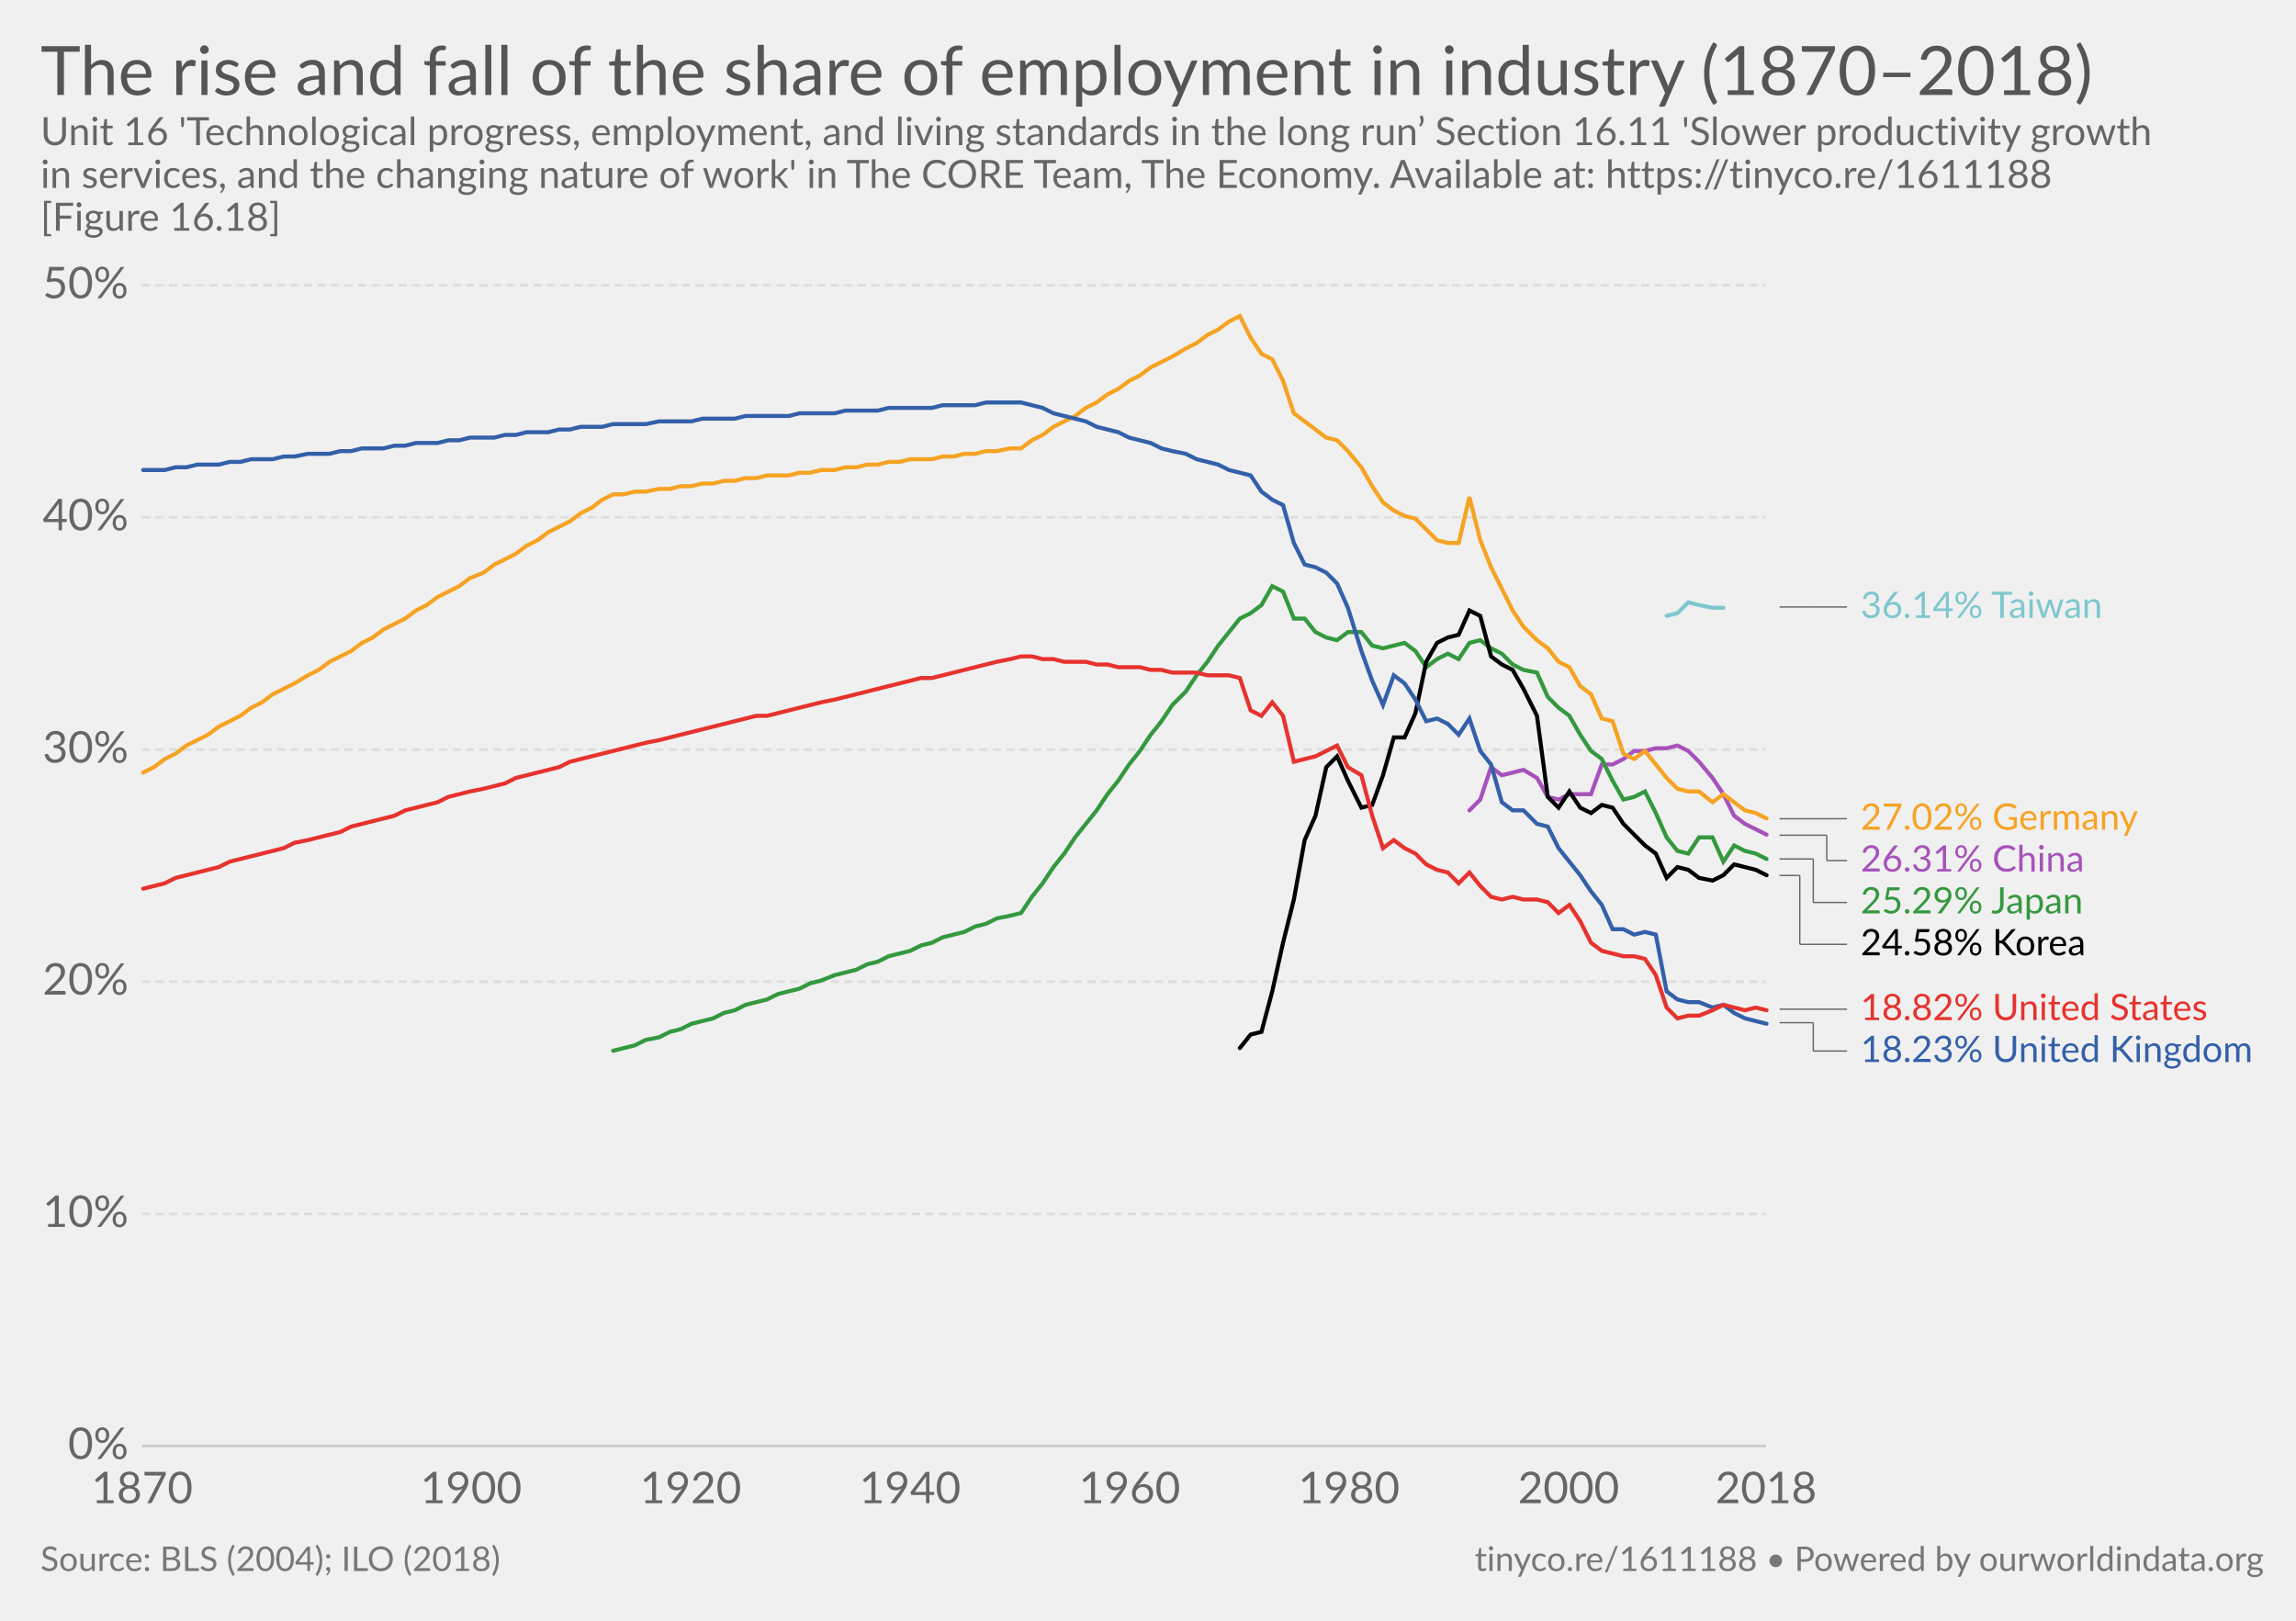
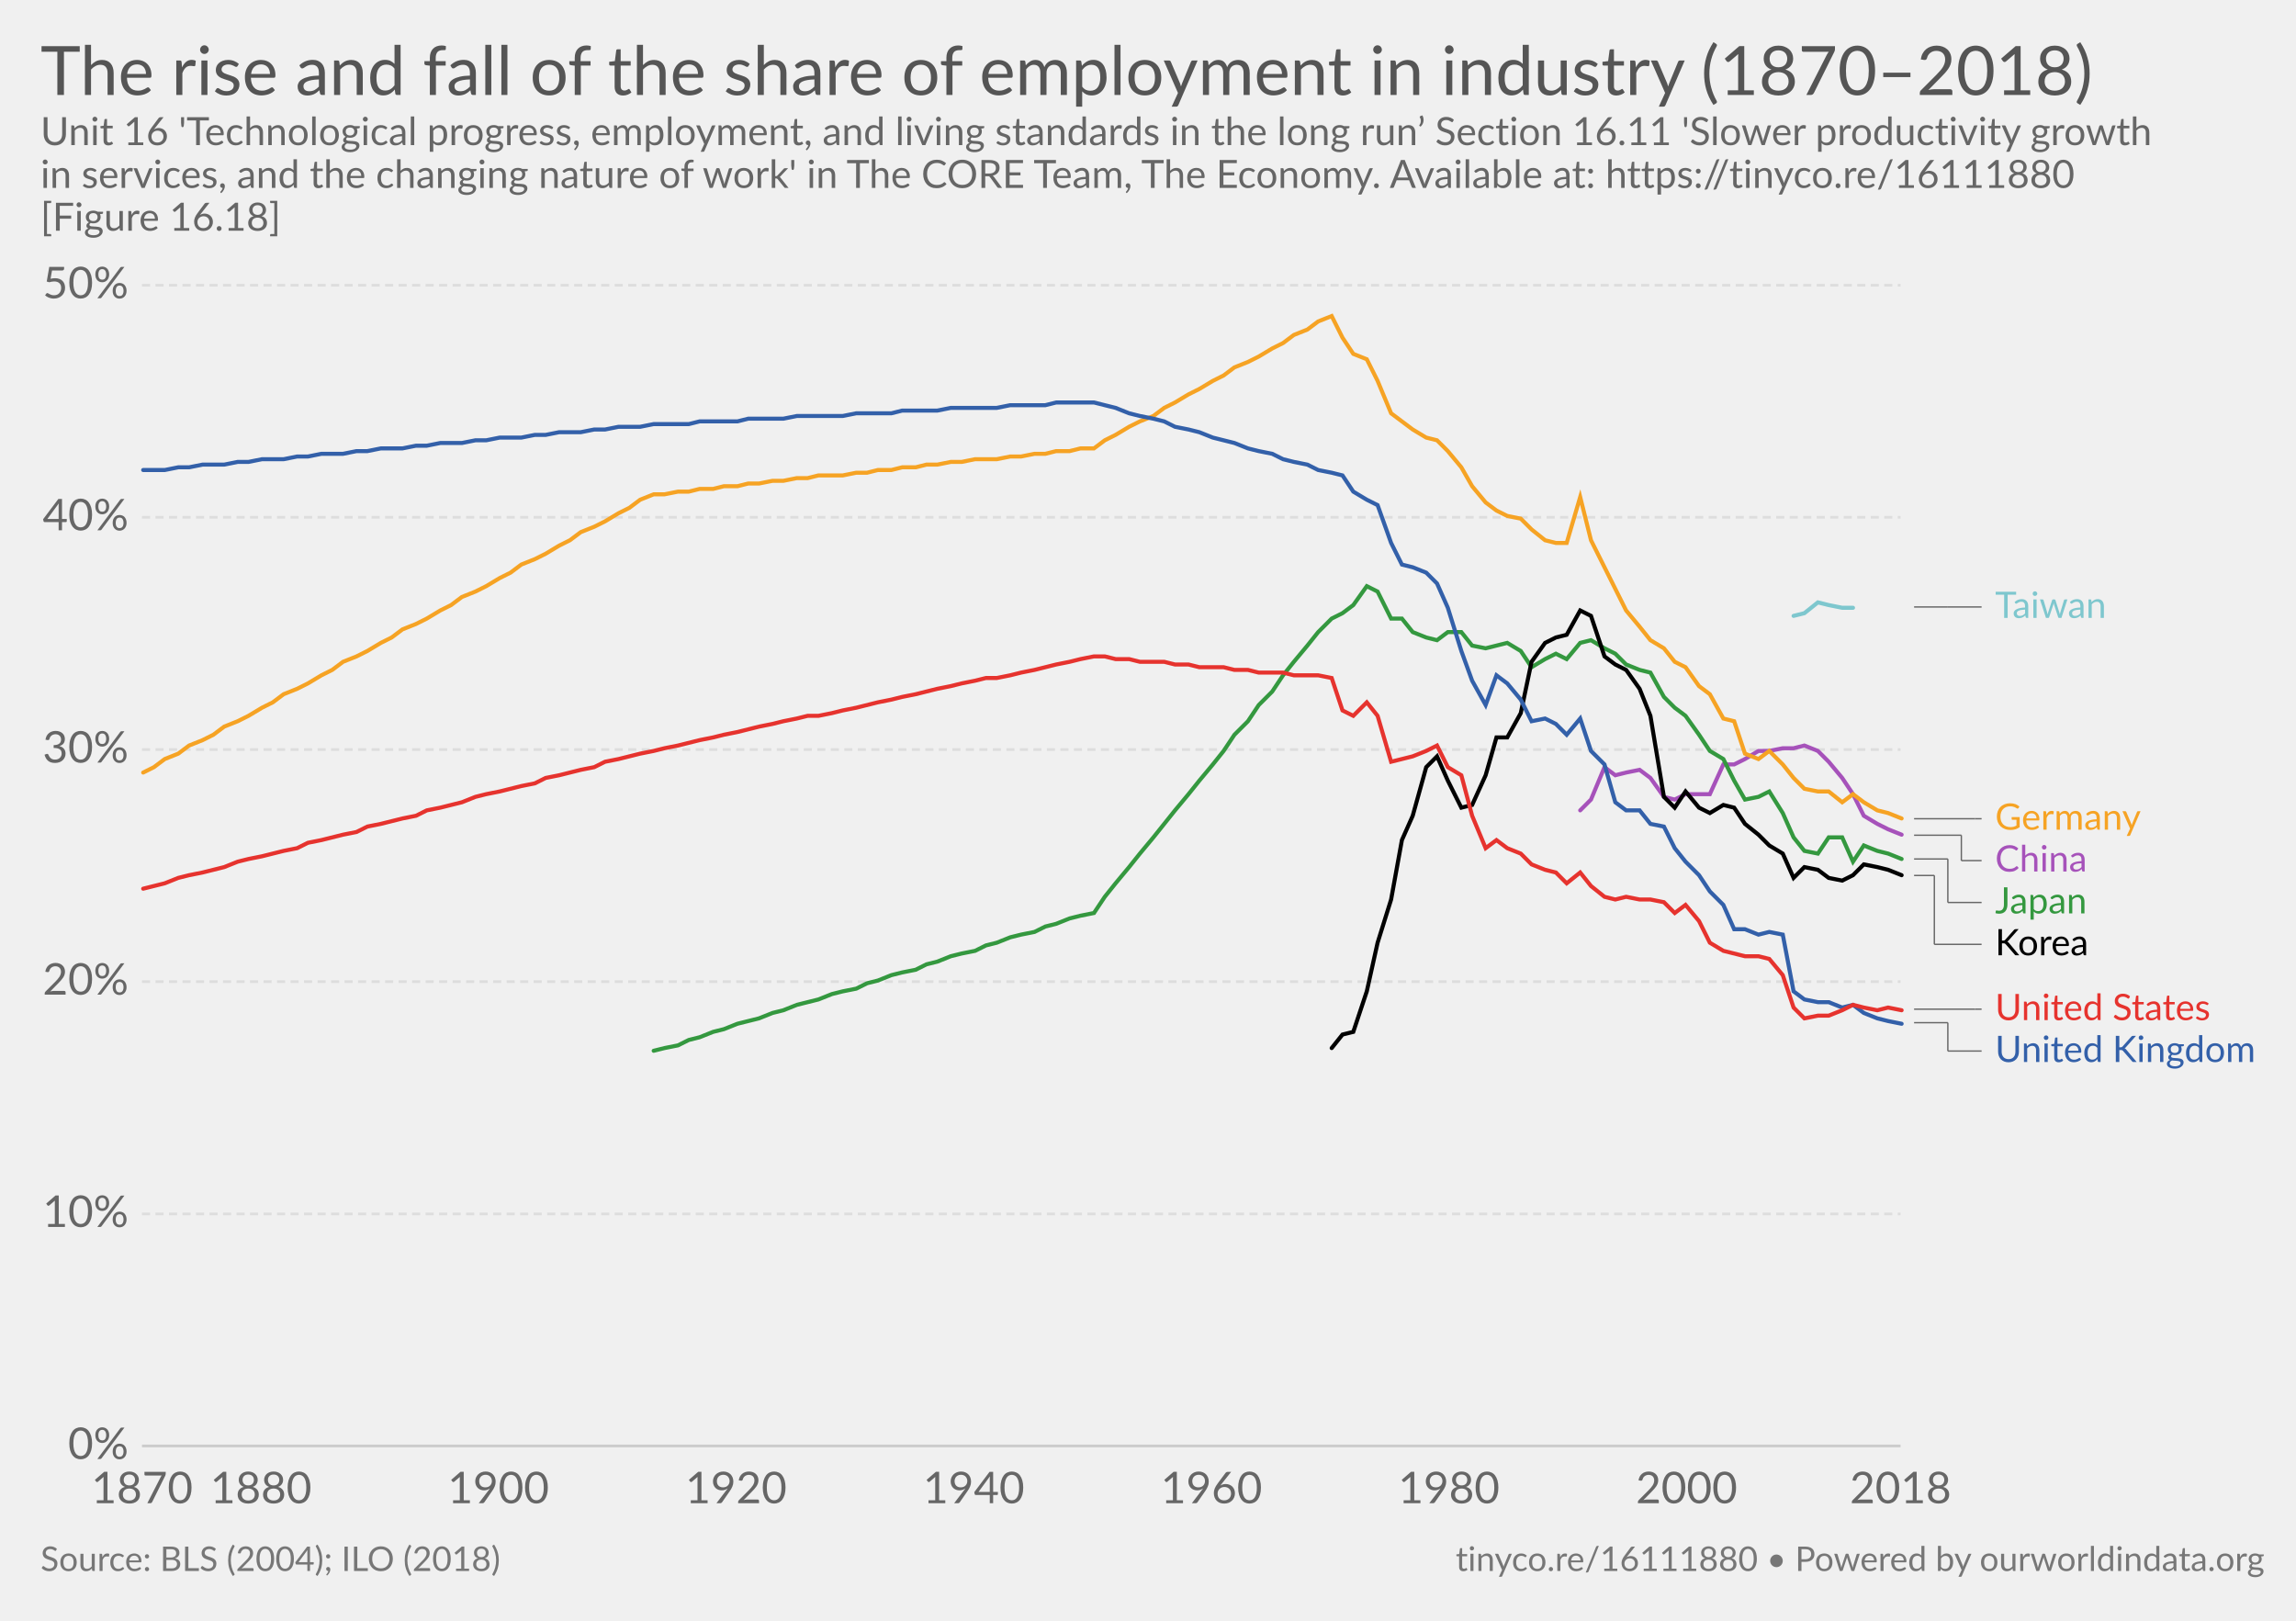
<svg xmlns="http://www.w3.org/2000/svg" version="1.1" style="font-family:Lato, 'Helvetica Neue', Helvetica, Arial, sans-serif;font-size:18px;background-color:white;text-rendering:optimizeLegibility;-webkit-font-smoothing:antialiased" width="850" height="600">
  <g class="HeaderView">
    <a href="https://ourworldindata.org/grapher/the-rise-and-fall-of-the-share-of-employment-in-industry-18702018" target="_blank">
      <text font-size="25.20" x="15.0" y="35.2" fill="#555">
        <tspan x="15" y="35.16">The rise and fall of the share of employment in industry (1870–2018)</tspan>
      </text>
    </a>
    <text font-size="14.40" x="15.0" y="53.7" fill="#666">
      <tspan x="15" y="53.72">Unit 16 'Technological progress, employment, and living standards in the long run’ Section 16.11 'Slower productivity growth</tspan>
-       <tspan x="15" y="69.56">in services, and the changing nature of work' in The CORE Team, The Economy. Available at: https://tinyco.re/1611188</tspan>
+       <tspan x="15" y="69.56">in services, and the changing nature of work' in The CORE Team, The Economy. Available at: https://tinyco.re/16111880</tspan>
      <tspan x="15" y="85.4">[Figure 16.18]</tspan>
    </text>
  </g>
  <g class="LineChart">
    <defs>
-       <clipPath id="boundsClip-1927">
+       <clipPath id="boundsClip-21">
        <rect x="42.562" y="0" width="830" height="901.8" />
      </clipPath>
    </defs>
    <g class="AxisBoxView">
      <g class="HorizontalAxis">
        <text x="52.6" y="556.5" fill="#666" text-anchor="middle" font-size="16.2">1870</text>
-         <text x="174.4" y="556.5" fill="#666" text-anchor="middle" font-size="16.2">1900</text>
-         <text x="255.7" y="556.5" fill="#666" text-anchor="middle" font-size="16.2">1920</text>
-         <text x="336.9" y="556.5" fill="#666" text-anchor="middle" font-size="16.2">1940</text>
-         <text x="418.2" y="556.5" fill="#666" text-anchor="middle" font-size="16.2">1960</text>
-         <text x="499.4" y="556.5" fill="#666" text-anchor="middle" font-size="16.2">1980</text>
-         <text x="580.7" y="556.5" fill="#666" text-anchor="middle" font-size="16.2">2000</text>
-         <text x="653.8" y="556.5" fill="#666" text-anchor="middle" font-size="16.2">2018</text>
+         <text x="96.6" y="556.5" fill="#666" text-anchor="middle" font-size="16.2">1880</text>
+         <text x="184.5" y="556.5" fill="#666" text-anchor="middle" font-size="16.2">1900</text>
+         <text x="272.5" y="556.5" fill="#666" text-anchor="middle" font-size="16.2">1920</text>
+         <text x="360.5" y="556.5" fill="#666" text-anchor="middle" font-size="16.2">1940</text>
+         <text x="448.5" y="556.5" fill="#666" text-anchor="middle" font-size="16.2">1960</text>
+         <text x="536.4" y="556.5" fill="#666" text-anchor="middle" font-size="16.2">1980</text>
+         <text x="624.4" y="556.5" fill="#666" text-anchor="middle" font-size="16.2">2000</text>
+         <text x="703.6" y="556.5" fill="#666" text-anchor="middle" font-size="16.2">2018</text>
      </g>
      <g class="VerticalAxis">
        <text x="47.56" y="535.3" fill="#666" dominant-baseline="middle" text-anchor="end" font-size="16.2">0%</text>
        <text x="47.56" y="449.4" fill="#666" dominant-baseline="middle" text-anchor="end" font-size="16.2">10%</text>
        <text x="47.56" y="363.4" fill="#666" dominant-baseline="middle" text-anchor="end" font-size="16.2">20%</text>
        <text x="47.56" y="277.5" fill="#666" dominant-baseline="middle" text-anchor="end" font-size="16.2">30%</text>
        <text x="47.56" y="191.5" fill="#666" dominant-baseline="middle" text-anchor="end" font-size="16.2">40%</text>
        <text x="47.56" y="105.6" fill="#666" dominant-baseline="middle" text-anchor="end" font-size="16.2">50%</text>
      </g>
      <g class="AxisGridLines">
-         <line x1="52.56" y1="535.3" x2="653.79" y2="535.3" stroke="#ccc" />
-         <line x1="52.56" y1="449.4" x2="653.79" y2="449.4" stroke="#ddd" stroke-dasharray="3,2" />
-         <line x1="52.56" y1="363.4" x2="653.79" y2="363.4" stroke="#ddd" stroke-dasharray="3,2" />
-         <line x1="52.56" y1="277.5" x2="653.79" y2="277.5" stroke="#ddd" stroke-dasharray="3,2" />
-         <line x1="52.56" y1="191.5" x2="653.79" y2="191.5" stroke="#ddd" stroke-dasharray="3,2" />
-         <line x1="52.56" y1="105.6" x2="653.79" y2="105.6" stroke="#ddd" stroke-dasharray="3,2" />
+         <line x1="52.56" y1="535.3" x2="703.61" y2="535.3" stroke="#ccc" />
+         <line x1="52.56" y1="449.4" x2="703.61" y2="449.4" stroke="#ddd" stroke-dasharray="3,2" />
+         <line x1="52.56" y1="363.4" x2="703.61" y2="363.4" stroke="#ddd" stroke-dasharray="3,2" />
+         <line x1="52.56" y1="277.5" x2="703.61" y2="277.5" stroke="#ddd" stroke-dasharray="3,2" />
+         <line x1="52.56" y1="191.5" x2="703.61" y2="191.5" stroke="#ddd" stroke-dasharray="3,2" />
+         <line x1="52.56" y1="105.6" x2="703.61" y2="105.6" stroke="#ddd" stroke-dasharray="3,2" />
      </g>
    </g>
-     <g clip-path="url(#boundsClip-1927)">
+     <g clip-path="url(#boundsClip-21)">
      <g class="HeightedLegend clickable">
        <g class="legendMark">
          <g class="indicator">
-             <line x1="658.795" y1="224.7" x2="671.295" y2="224.7" stroke="#666" stroke-width="0.5" />
-             <line x1="671.295" y1="224.7" x2="671.295" y2="224.7" stroke="#666" stroke-width="0.5" />
-             <line x1="671.295" y1="224.7" x2="683.795" y2="224.7" stroke="#666" stroke-width="0.5" />
+             <line x1="708.61" y1="224.7" x2="721.11" y2="224.7" stroke="#666" stroke-width="0.5" />
+             <line x1="721.11" y1="224.7" x2="721.11" y2="224.7" stroke="#666" stroke-width="0.5" />
+             <line x1="721.11" y1="224.7" x2="733.61" y2="224.7" stroke="#666" stroke-width="0.5" />
          </g>
-           <rect x="653.795" y="217.95" width="128.42" height="13.5" fill="#fff" opacity="0" />
-           <text font-size="13.50" x="688.8" y="228.8" fill="#7ec7ce">
-             <tspan x="688.795" y="228.75">36.14% Taiwan</tspan>
+           <rect x="703.61" y="217.95" width="78.605" height="13.5" fill="#fff" opacity="0" />
+           <text font-size="13.50" x="738.6" y="228.8" fill="#7ec7ce">
+             <tspan x="738.61" y="228.75">Taiwan</tspan>
          </text>
        </g>
        <g class="legendMark">
          <g class="indicator">
-             <line x1="658.795" y1="303.1" x2="681.295" y2="303.1" stroke="#666" stroke-width="0.5" />
-             <line x1="681.295" y1="303.1" x2="681.295" y2="303.1" stroke="#666" stroke-width="0.5" />
-             <line x1="681.295" y1="303.1" x2="683.795" y2="303.1" stroke="#666" stroke-width="0.5" />
+             <line x1="708.61" y1="303.1" x2="731.11" y2="303.1" stroke="#666" stroke-width="0.5" />
+             <line x1="731.11" y1="303.1" x2="731.11" y2="303.1" stroke="#666" stroke-width="0.5" />
+             <line x1="731.11" y1="303.1" x2="733.61" y2="303.1" stroke="#666" stroke-width="0.5" />
          </g>
-           <rect x="653.795" y="296.35" width="140.435" height="13.5" fill="#fff" opacity="0" />
-           <text font-size="13.50" x="688.8" y="307.2" fill="#f6a324">
-             <tspan x="688.795" y="307.15">27.02% Germany</tspan>
+           <rect x="703.61" y="296.35" width="90.62" height="13.5" fill="#fff" opacity="0" />
+           <text font-size="13.50" x="738.6" y="307.2" fill="#f6a324">
+             <tspan x="738.61" y="307.15">Germany</tspan>
          </text>
        </g>
        <g class="legendMark">
          <g class="indicator">
-             <line x1="658.795" y1="309.2" x2="676.295" y2="309.2" stroke="#666" stroke-width="0.5" />
-             <line x1="676.295" y1="309.2" x2="676.295" y2="318.6" stroke="#666" stroke-width="0.5" />
-             <line x1="676.295" y1="318.6" x2="683.795" y2="318.6" stroke="#666" stroke-width="0.5" />
+             <line x1="708.61" y1="309.2" x2="726.11" y2="309.2" stroke="#666" stroke-width="0.5" />
+             <line x1="726.11" y1="309.2" x2="726.11" y2="318.6" stroke="#666" stroke-width="0.5" />
+             <line x1="726.11" y1="318.6" x2="733.61" y2="318.6" stroke="#666" stroke-width="0.5" />
          </g>
-           <rect x="653.795" y="311.85" width="120.185" height="13.5" fill="#fff" opacity="0" />
-           <text font-size="13.50" x="688.8" y="322.7" fill="#a652ba">
-             <tspan x="688.795" y="322.65">26.31% China</tspan>
+           <rect x="703.61" y="311.85" width="70.37" height="13.5" fill="#fff" opacity="0" />
+           <text font-size="13.50" x="738.6" y="322.7" fill="#a652ba">
+             <tspan x="738.61" y="322.65">China</tspan>
          </text>
        </g>
        <g class="legendMark">
          <g class="indicator">
-             <line x1="658.795" y1="318" x2="671.295" y2="318" stroke="#666" stroke-width="0.5" />
-             <line x1="671.295" y1="318" x2="671.295" y2="334.1" stroke="#666" stroke-width="0.5" />
-             <line x1="671.295" y1="334.1" x2="683.795" y2="334.1" stroke="#666" stroke-width="0.5" />
+             <line x1="708.61" y1="318" x2="721.11" y2="318" stroke="#666" stroke-width="0.5" />
+             <line x1="721.11" y1="318" x2="721.11" y2="334.1" stroke="#666" stroke-width="0.5" />
+             <line x1="721.11" y1="334.1" x2="733.61" y2="334.1" stroke="#666" stroke-width="0.5" />
          </g>
-           <rect x="653.795" y="327.35" width="121.805" height="13.5" fill="#fff" opacity="0" />
-           <text font-size="13.50" x="688.8" y="338.2" fill="#34983f">
-             <tspan x="688.795" y="338.15">25.29% Japan</tspan>
+           <rect x="703.61" y="327.35" width="71.99" height="13.5" fill="#fff" opacity="0" />
+           <text font-size="13.50" x="738.6" y="338.2" fill="#34983f">
+             <tspan x="738.61" y="338.15">Japan</tspan>
          </text>
        </g>
        <g class="legendMark">
          <g class="indicator">
-             <line x1="658.795" y1="324.1" x2="666.295" y2="324.1" stroke="#666" stroke-width="0.5" />
-             <line x1="666.295" y1="324.1" x2="666.295" y2="349.6" stroke="#666" stroke-width="0.5" />
-             <line x1="666.295" y1="349.6" x2="683.795" y2="349.6" stroke="#666" stroke-width="0.5" />
+             <line x1="708.61" y1="324.1" x2="716.11" y2="324.1" stroke="#666" stroke-width="0.5" />
+             <line x1="716.11" y1="324.1" x2="716.11" y2="349.6" stroke="#666" stroke-width="0.5" />
+             <line x1="716.11" y1="349.6" x2="733.61" y2="349.6" stroke="#666" stroke-width="0.5" />
          </g>
-           <rect x="653.795" y="342.85" width="120.995" height="13.5" fill="#fff" opacity="0" />
-           <text font-size="13.50" x="688.8" y="353.7" fill="#000">
-             <tspan x="688.795" y="353.65">24.58% Korea</tspan>
+           <rect x="703.61" y="342.85" width="71.18" height="13.5" fill="#fff" opacity="0" />
+           <text font-size="13.50" x="738.6" y="353.7" fill="#000">
+             <tspan x="738.61" y="353.65">Korea</tspan>
          </text>
        </g>
        <g class="legendMark">
          <g class="indicator">
-             <line x1="658.795" y1="373.6" x2="681.295" y2="373.6" stroke="#666" stroke-width="0.5" />
-             <line x1="681.295" y1="373.6" x2="681.295" y2="373.6" stroke="#666" stroke-width="0.5" />
-             <line x1="681.295" y1="373.6" x2="683.795" y2="373.6" stroke="#666" stroke-width="0.5" />
+             <line x1="708.61" y1="373.6" x2="731.11" y2="373.6" stroke="#666" stroke-width="0.5" />
+             <line x1="731.11" y1="373.6" x2="731.11" y2="373.6" stroke="#666" stroke-width="0.5" />
+             <line x1="731.11" y1="373.6" x2="733.61" y2="373.6" stroke="#666" stroke-width="0.5" />
          </g>
-           <rect x="653.795" y="366.85" width="166.22" height="13.5" fill="#fff" opacity="0" />
-           <text font-size="13.50" x="688.8" y="377.7" fill="#e6332e">
-             <tspan x="688.795" y="377.65">18.82% United States</tspan>
+           <rect x="703.61" y="366.85" width="116.405" height="13.5" fill="#fff" opacity="0" />
+           <text font-size="13.50" x="738.6" y="377.7" fill="#e6332e">
+             <tspan x="738.61" y="377.65">United States</tspan>
          </text>
        </g>
        <g class="legendMark">
          <g class="indicator">
-             <line x1="658.795" y1="378.6" x2="671.295" y2="378.6" stroke="#666" stroke-width="0.5" />
-             <line x1="671.295" y1="378.6" x2="671.295" y2="389.1" stroke="#666" stroke-width="0.5" />
-             <line x1="671.295" y1="389.1" x2="683.795" y2="389.1" stroke="#666" stroke-width="0.5" />
+             <line x1="708.61" y1="378.6" x2="721.11" y2="378.6" stroke="#666" stroke-width="0.5" />
+             <line x1="721.11" y1="378.6" x2="721.11" y2="389.1" stroke="#666" stroke-width="0.5" />
+             <line x1="721.11" y1="389.1" x2="733.61" y2="389.1" stroke="#666" stroke-width="0.5" />
          </g>
-           <rect x="653.795" y="382.35" width="181.205" height="13.5" fill="#fff" opacity="0" />
-           <text font-size="13.50" x="688.8" y="393.2" fill="#3360a9">
-             <tspan x="688.795" y="393.15">18.23% United Kingdom</tspan>
+           <rect x="703.61" y="382.35" width="131.39" height="13.5" fill="#fff" opacity="0" />
+           <text font-size="13.50" x="738.6" y="393.2" fill="#3360a9">
+             <tspan x="738.61" y="393.15">United Kingdom</tspan>
          </text>
        </g>
      </g>
      <g class="Lines">
-         <rect x="53" y="106" width="601" height="430" fill="rgba(255,255,255,0)" opacity="0" />
+         <rect x="53" y="106" width="651" height="430" fill="rgba(255,255,255,0)" opacity="0" />
        <g class="key-China_0">
-           <path stroke="#a652ba" stroke-linecap="round" d="M544 300L548 296L552 284L556 287L560 286L564 285L569 288L573 295L577 296L581 294L585 294L589 294L593 283L597 283L601 281L605 278L609 278L613 277L617 277L621 276L625 278L629 282L634 288L638 294L642 302L646 305L650 307L654 309" fill="none" stroke-width="1.5" />
+           <path stroke="#a652ba" stroke-linecap="round" d="M585 300L589 296L594 284L598 287L602 286L607 285L611 288L616 295L620 296L624 294L629 294L633 294L638 283L642 283L646 281L651 278L655 278L660 277L664 277L668 276L673 278L677 282L682 288L686 294L690 302L695 305L699 307L704 309" fill="none" stroke-width="1.5" />
        </g>
        <g class="key-Germany_0">
-           <path stroke="#f6a324" stroke-linecap="round" d="M53 286L57 284L61 281L65 279L69 276L73 274L77 272L81 269L85 267L89 265L93 262L97 260L101 257L105 255L109 253L114 250L118 248L122 245L126 243L130 241L134 238L138 236L142 233L146 231L150 229L154 226L158 224L162 221L166 219L170 217L174 214L179 212L183 209L187 207L191 205L195 202L199 200L203 197L207 195L211 193L215 190L219 188L223 185L227 183L231 183L235 182L239 182L244 181L248 181L252 180L256 180L260 179L264 179L268 178L272 178L276 177L280 177L284 176L288 176L292 176L296 175L300 175L304 174L309 174L313 173L317 173L321 172L325 172L329 171L333 171L337 170L341 170L345 170L349 169L353 169L357 168L361 168L365 167L369 167L374 166L378 166L382 163L386 161L390 158L394 156L398 154L402 151L406 149L410 146L414 144L418 141L422 139L426 136L430 134L434 132L439 129L443 127L447 124L451 122L455 119L459 117L463 125L467 131L471 133L475 141L479 153L483 156L487 159L491 162L495 163L499 167L504 173L508 180L512 186L516 189L520 191L524 192L528 196L532 200L536 201L540 201L544 184L548 200L552 210L556 218L560 226L564 232L569 237L573 240L577 245L581 247L585 254L589 257L593 266L597 267L601 279L605 281L609 278L613 283L617 288L621 292L625 293L629 293L634 297L638 294L642 297L646 300L650 301L654 303" fill="none" stroke-width="1.5" />
+           <path stroke="#f6a324" stroke-linecap="round" d="M53 286L57 284L61 281L66 279L70 276L75 274L79 272L83 269L88 267L92 265L97 262L101 260L105 257L110 255L114 253L119 250L123 248L127 245L132 243L136 241L141 238L145 236L149 233L154 231L158 229L163 226L167 224L171 221L176 219L180 217L185 214L189 212L193 209L198 207L202 205L207 202L211 200L215 197L220 195L224 193L229 190L233 188L237 185L242 183L246 183L251 182L255 182L259 181L264 181L268 180L273 180L277 179L281 179L286 178L290 178L295 177L299 177L303 176L308 176L312 176L317 175L321 175L325 174L330 174L334 173L339 173L343 172L347 172L352 171L356 171L361 170L365 170L369 170L374 169L378 169L383 168L387 168L391 167L396 167L400 166L405 166L409 163L413 161L418 158L422 156L427 154L431 151L435 149L440 146L444 144L449 141L453 139L457 136L462 134L466 132L471 129L475 127L479 124L484 122L488 119L493 117L497 125L501 131L506 133L510 141L515 153L519 156L523 159L528 162L532 163L536 167L541 173L545 180L550 186L554 189L558 191L563 192L567 196L572 200L576 201L580 201L585 184L589 200L594 210L598 218L602 226L607 232L611 237L616 240L620 245L624 247L629 254L633 257L638 266L642 267L646 279L651 281L655 278L660 283L664 288L668 292L673 293L677 293L682 297L686 294L690 297L695 300L699 301L704 303" fill="none" stroke-width="1.5" />
        </g>
        <g class="key-Japan_0">
-           <path stroke="#34983f" stroke-linecap="round" d="M227 389L231 388L235 387L239 385L244 384L248 382L252 381L256 379L260 378L264 377L268 375L272 374L276 372L280 371L284 370L288 368L292 367L296 366L300 364L304 363L309 361L313 360L317 359L321 357L325 356L329 354L333 353L337 352L341 350L345 349L349 347L353 346L357 345L361 343L365 342L369 340L374 339L378 338L382 332L386 327L390 321L394 316L398 310L402 305L406 300L410 294L414 289L418 283L422 278L426 272L430 267L434 261L439 256L443 250L447 245L451 239L455 234L459 229L463 227L467 224L471 217L475 219L479 229L483 229L487 234L491 236L495 237L499 234L504 234L508 239L512 240L516 239L520 238L524 241L528 247L532 244L536 242L540 244L544 238L548 237L552 240L556 242L560 246L564 248L569 249L573 258L577 262L581 265L585 272L589 278L593 281L597 289L601 296L605 295L609 293L613 301L617 310L621 315L625 316L629 310L634 310L638 319L642 313L646 315L650 316L654 318" fill="none" stroke-width="1.5" />
+           <path stroke="#34983f" stroke-linecap="round" d="M242 389L246 388L251 387L255 385L259 384L264 382L268 381L273 379L277 378L281 377L286 375L290 374L295 372L299 371L303 370L308 368L312 367L317 366L321 364L325 363L330 361L334 360L339 359L343 357L347 356L352 354L356 353L361 352L365 350L369 349L374 347L378 346L383 345L387 343L391 342L396 340L400 339L405 338L409 332L413 327L418 321L422 316L427 310L431 305L435 300L440 294L444 289L449 283L453 278L457 272L462 267L466 261L471 256L475 250L479 245L484 239L488 234L493 229L497 227L501 224L506 217L510 219L515 229L519 229L523 234L528 236L532 237L536 234L541 234L545 239L550 240L554 239L558 238L563 241L567 247L572 244L576 242L580 244L585 238L589 237L594 240L598 242L602 246L607 248L611 249L616 258L620 262L624 265L629 272L633 278L638 281L642 289L646 296L651 295L655 293L660 301L664 310L668 315L673 316L677 310L682 310L686 319L690 313L695 315L699 316L704 318" fill="none" stroke-width="1.5" />
        </g>
        <g class="key-Korea_0">
-           <path stroke="#000" stroke-linecap="round" d="M459 388L463 383L467 382L471 367L475 349L479 333L483 311L487 302L491 284L495 280L499 289L504 299L508 298L512 287L516 273L520 273L524 264L528 245L532 238L536 236L540 235L544 226L548 228L552 243L556 246L560 248L564 255L569 265L573 295L577 299L581 293L585 299L589 301L593 298L597 299L601 305L605 309L609 313L613 316L617 325L621 321L625 322L629 325L634 326L638 324L642 320L646 321L650 322L654 324" fill="none" stroke-width="1.5" />
+           <path stroke="#000" stroke-linecap="round" d="M493 388L497 383L501 382L506 367L510 349L515 333L519 311L523 302L528 284L532 280L536 289L541 299L545 298L550 287L554 273L558 273L563 264L567 245L572 238L576 236L580 235L585 226L589 228L594 243L598 246L602 248L607 255L611 265L616 295L620 299L624 293L629 299L633 301L638 298L642 299L646 305L651 309L655 313L660 316L664 325L668 321L673 322L677 325L682 326L686 324L690 320L695 321L699 322L704 324" fill="none" stroke-width="1.5" />
        </g>
        <g class="key-Taiwan_0">
-           <path stroke="#7ec7ce" stroke-linecap="round" d="M617 228L621 227L625 223L629 224L634 225L638 225" fill="none" stroke-width="1.5" />
+           <path stroke="#7ec7ce" stroke-linecap="round" d="M664 228L668 227L673 223L677 224L682 225L686 225" fill="none" stroke-width="1.5" />
        </g>
        <g class="key-United-Kingdom_0">
-           <path stroke="#3360a9" stroke-linecap="round" d="M53 174L57 174L61 174L65 173L69 173L73 172L77 172L81 172L85 171L89 171L93 170L97 170L101 170L105 169L109 169L114 168L118 168L122 168L126 167L130 167L134 166L138 166L142 166L146 165L150 165L154 164L158 164L162 164L166 163L170 163L174 162L179 162L183 162L187 161L191 161L195 160L199 160L203 160L207 159L211 159L215 158L219 158L223 158L227 157L231 157L235 157L239 157L244 156L248 156L252 156L256 156L260 155L264 155L268 155L272 155L276 154L280 154L284 154L288 154L292 154L296 153L300 153L304 153L309 153L313 152L317 152L321 152L325 152L329 151L333 151L337 151L341 151L345 151L349 150L353 150L357 150L361 150L365 149L369 149L374 149L378 149L382 150L386 151L390 153L394 154L398 155L402 156L406 158L410 159L414 160L418 162L422 163L426 164L430 166L434 167L439 168L443 170L447 171L451 172L455 174L459 175L463 176L467 182L471 185L475 187L479 201L483 209L487 210L491 212L495 216L499 225L504 241L508 252L512 261L516 250L520 253L524 259L528 267L532 266L536 268L540 272L544 266L548 278L552 283L556 297L560 300L564 300L569 305L573 306L577 314L581 319L585 324L589 330L593 335L597 344L601 344L605 346L609 345L613 346L617 367L621 370L625 371L629 371L634 373L638 372L642 375L646 377L650 378L654 379" fill="none" stroke-width="1.5" />
+           <path stroke="#3360a9" stroke-linecap="round" d="M53 174L57 174L61 174L66 173L70 173L75 172L79 172L83 172L88 171L92 171L97 170L101 170L105 170L110 169L114 169L119 168L123 168L127 168L132 167L136 167L141 166L145 166L149 166L154 165L158 165L163 164L167 164L171 164L176 163L180 163L185 162L189 162L193 162L198 161L202 161L207 160L211 160L215 160L220 159L224 159L229 158L233 158L237 158L242 157L246 157L251 157L255 157L259 156L264 156L268 156L273 156L277 155L281 155L286 155L290 155L295 154L299 154L303 154L308 154L312 154L317 153L321 153L325 153L330 153L334 152L339 152L343 152L347 152L352 151L356 151L361 151L365 151L369 151L374 150L378 150L383 150L387 150L391 149L396 149L400 149L405 149L409 150L413 151L418 153L422 154L427 155L431 156L435 158L440 159L444 160L449 162L453 163L457 164L462 166L466 167L471 168L475 170L479 171L484 172L488 174L493 175L497 176L501 182L506 185L510 187L515 201L519 209L523 210L528 212L532 216L536 225L541 241L545 252L550 261L554 250L558 253L563 259L567 267L572 266L576 268L580 272L585 266L589 278L594 283L598 297L602 300L607 300L611 305L616 306L620 314L624 319L629 324L633 330L638 335L642 344L646 344L651 346L655 345L660 346L664 367L668 370L673 371L677 371L682 373L686 372L690 375L695 377L699 378L704 379" fill="none" stroke-width="1.5" />
        </g>
        <g class="key-United-States_0">
-           <path stroke="#e6332e" stroke-linecap="round" d="M53 329L57 328L61 327L65 325L69 324L73 323L77 322L81 321L85 319L89 318L93 317L97 316L101 315L105 314L109 312L114 311L118 310L122 309L126 308L130 306L134 305L138 304L142 303L146 302L150 300L154 299L158 298L162 297L166 295L170 294L174 293L179 292L183 291L187 290L191 288L195 287L199 286L203 285L207 284L211 282L215 281L219 280L223 279L227 278L231 277L235 276L239 275L244 274L248 273L252 272L256 271L260 270L264 269L268 268L272 267L276 266L280 265L284 265L288 264L292 263L296 262L300 261L304 260L309 259L313 258L317 257L321 256L325 255L329 254L333 253L337 252L341 251L345 251L349 250L353 249L357 248L361 247L365 246L369 245L374 244L378 243L382 243L386 244L390 244L394 245L398 245L402 245L406 246L410 246L414 247L418 247L422 247L426 248L430 248L434 249L439 249L443 249L447 250L451 250L455 250L459 251L463 263L467 265L471 260L475 265L479 282L483 281L487 280L491 278L495 276L499 284L504 287L508 302L512 314L516 311L520 314L524 316L528 320L532 322L536 323L540 327L544 323L548 328L552 332L556 333L560 332L564 333L569 333L573 334L577 338L581 335L585 341L589 349L593 352L597 353L601 354L605 354L609 355L613 361L617 373L621 377L625 376L629 376L634 374L638 372L642 373L646 374L650 373L654 374" fill="none" stroke-width="1.5" />
+           <path stroke="#e6332e" stroke-linecap="round" d="M53 329L57 328L61 327L66 325L70 324L75 323L79 322L83 321L88 319L92 318L97 317L101 316L105 315L110 314L114 312L119 311L123 310L127 309L132 308L136 306L141 305L145 304L149 303L154 302L158 300L163 299L167 298L171 297L176 295L180 294L185 293L189 292L193 291L198 290L202 288L207 287L211 286L215 285L220 284L224 282L229 281L233 280L237 279L242 278L246 277L251 276L255 275L259 274L264 273L268 272L273 271L277 270L281 269L286 268L290 267L295 266L299 265L303 265L308 264L312 263L317 262L321 261L325 260L330 259L334 258L339 257L343 256L347 255L352 254L356 253L361 252L365 251L369 251L374 250L378 249L383 248L387 247L391 246L396 245L400 244L405 243L409 243L413 244L418 244L422 245L427 245L431 245L435 246L440 246L444 247L449 247L453 247L457 248L462 248L466 249L471 249L475 249L479 250L484 250L488 250L493 251L497 263L501 265L506 260L510 265L515 282L519 281L523 280L528 278L532 276L536 284L541 287L545 302L550 314L554 311L558 314L563 316L567 320L572 322L576 323L580 327L585 323L589 328L594 332L598 333L602 332L607 333L611 333L616 334L620 338L624 335L629 341L633 349L638 352L642 353L646 354L651 354L655 355L660 361L664 373L668 377L673 376L677 376L682 374L686 372L690 373L695 374L699 373L704 374" fill="none" stroke-width="1.5" />
        </g>
      </g>
    </g>
  </g>
  <g class="SourcesFooter" style="fill:#777">
    <g class="clickable" style="fill:#777">
      <text font-size="12.60" x="15.0" y="581.6">
        <tspan x="15" y="581.58">Source: BLS (2004); ILO (2018)</tspan>
      </text>
    </g>
-     <text font-size="12.60" x="546.0" y="581.6">
-       <tspan x="545.956" y="581.58">
-         <a target="_blank" style="fill: #777;" href="https://tinyco.re/1611188">tinyco.re/1611188</a> • <a href="https://ourworldindata.org" target="_blank">Powered by ourworldindata.org</a>
+     <text font-size="12.60" x="538.9" y="581.6">
+       <tspan x="538.9" y="581.58">
+         <a target="_blank" style="fill: #777;" href="https://tinyco.re/16111880">tinyco.re/16111880</a> • <a href="https://ourworldindata.org" target="_blank">Powered by ourworldindata.org</a>
      </tspan>
    </text>
  </g>
</svg>
